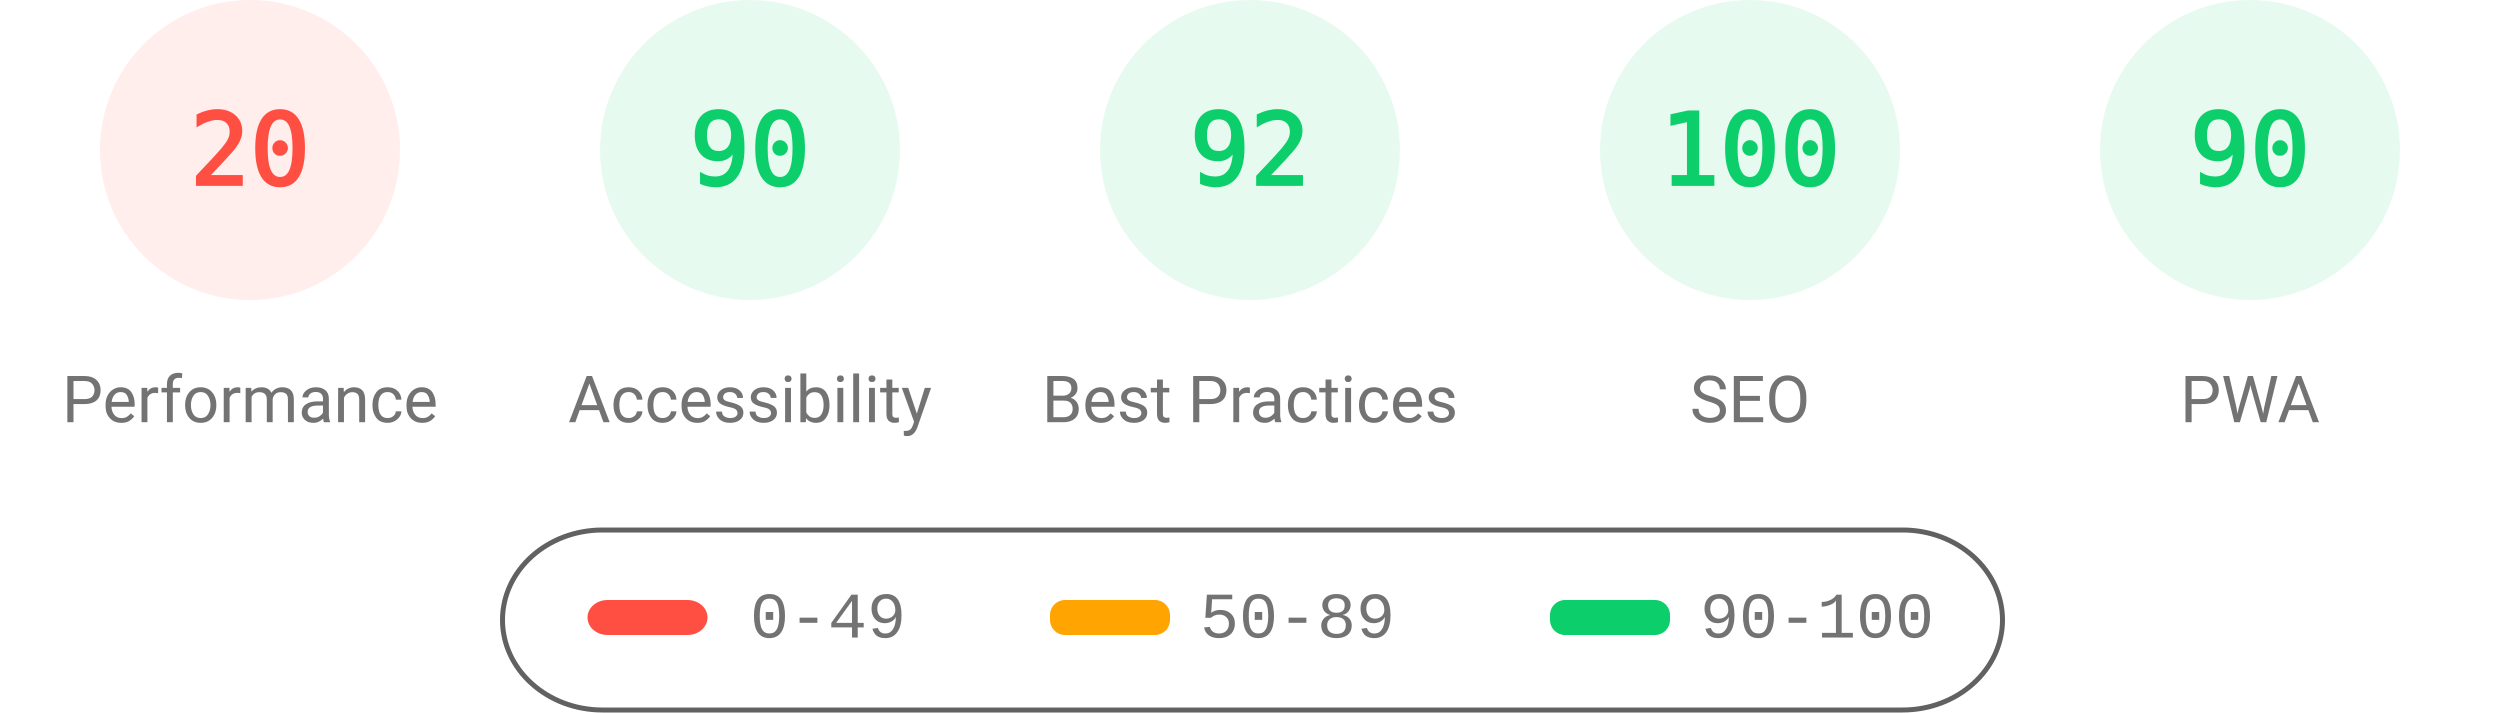
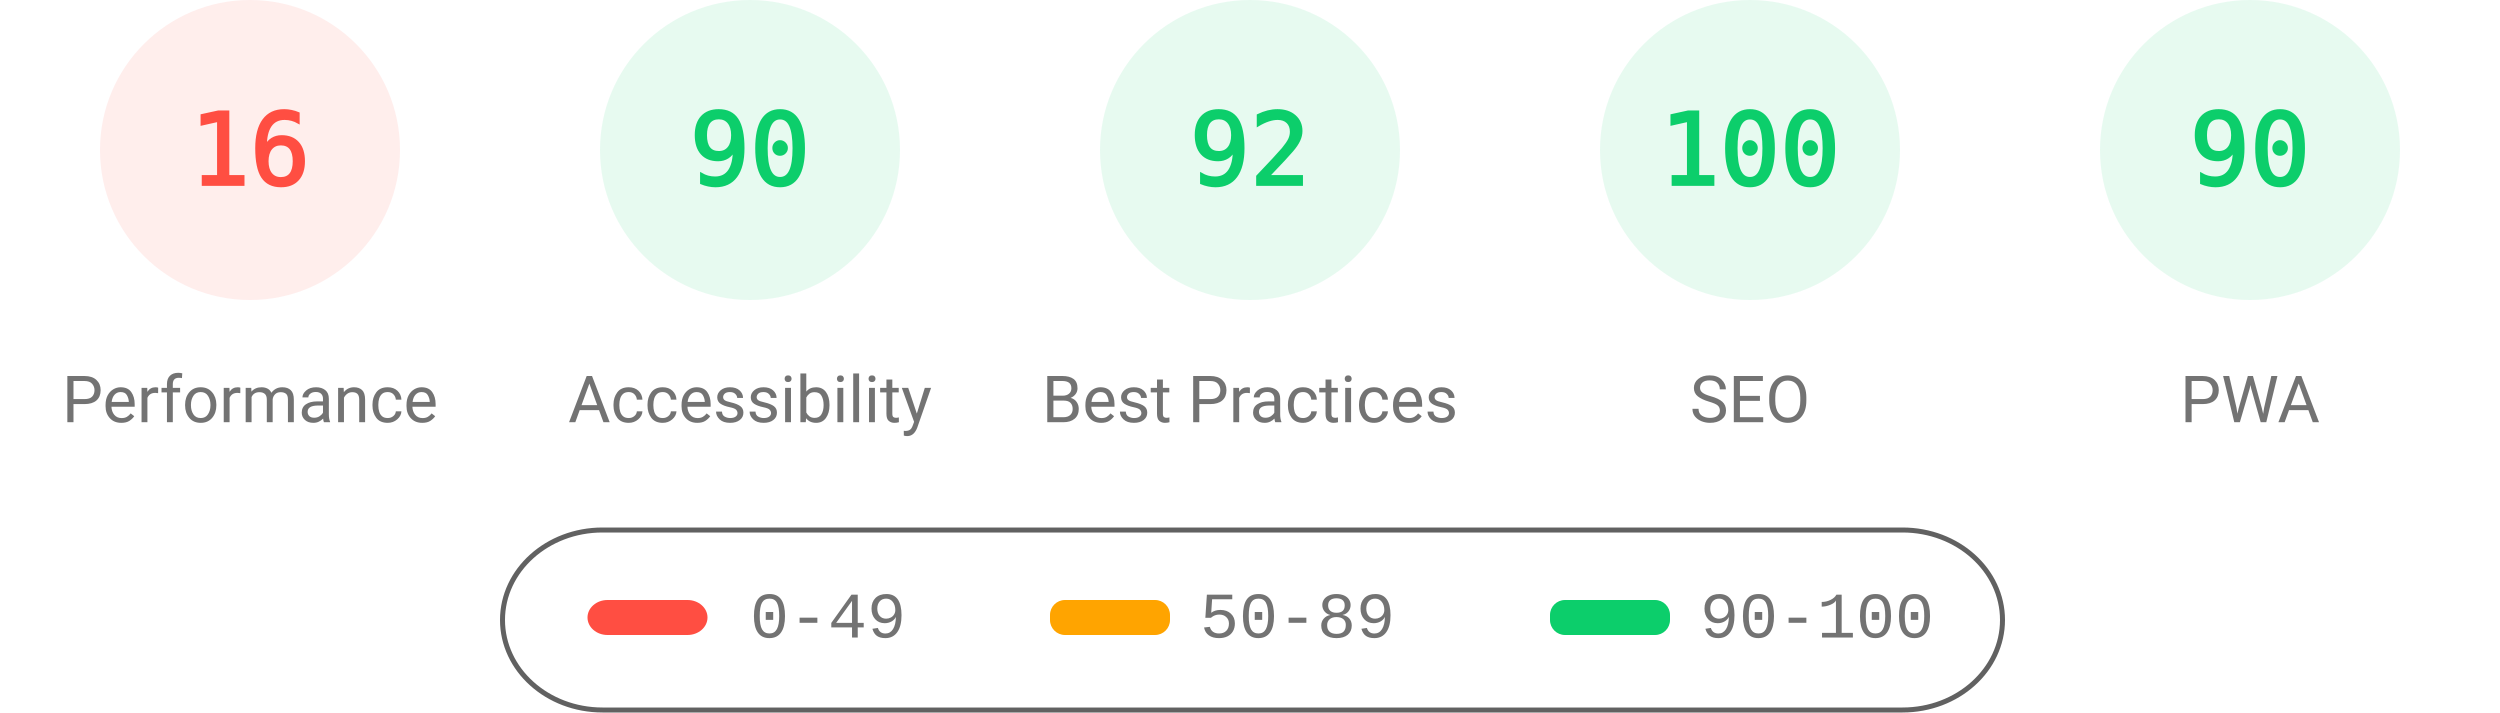
<svg xmlns="http://www.w3.org/2000/svg" fill="none" width="1000" height="285">
  <style>.gauge-base{opacity:.1}.gauge-arc{fill:none;animation-delay:250ms;stroke-linecap:round;transform:rotate(-90deg);transform-origin:100px 60px;animation:load-gauge 1s ease forwards}.guage-text{font-size:40px;font-family:monospace;text-align:center}.guage-red{color:#ff4e42;fill:#ff4e42;stroke:#ff4e42}.guage-orange{color:#ffa400;fill:#ffa400;stroke:#ffa400}.guage-green{color:#0cce6b;fill:#0cce6b;stroke:#0cce6b}.guage-undefined{color:#5c5c5c;fill:#5c5c5c;stroke:#5c5c5c}.guage-title{color:#737373;fill:#737373;stroke:none;font-size:26px;line-height:26px;font-family:Roboto,Halvetica,Arial,sans-serif}@keyframes load-gauge{from{stroke-dasharray:0 352.858}}</style>
  <svg class="guage-div guage-perf guage-red" viewBox="0 0 200 200" width="200" height="200">
    <circle class="gauge-base" r="56" cx="100" cy="60" stroke-width="8" />
-     <circle class="gauge-arc guage-arc-1" r="56" cx="100" cy="60" stroke-width="8" style="stroke-dasharray:70.372,351.858" />
-     <text class="guage-text" x="100" y="60" alignment-baseline="central" dominant-baseline="central" text-anchor="middle">20</text>
+     <circle class="gauge-arc guage-arc-1" r="56" cx="100" cy="60" stroke-width="8" style="stroke-dasharray:56.297,351.858" />
+     <text class="guage-text" x="100" y="60" alignment-baseline="central" dominant-baseline="central" text-anchor="middle">16</text>
    <text class="guage-title" x="100" y="160" alignment-baseline="central" dominant-baseline="central" text-anchor="middle">Performance</text>
  </svg>
  <svg class="guage-div guage-acc guage-green" viewBox="0 0 200 200" width="200" height="200" x="200">
    <circle class="gauge-base" r="56" cx="100" cy="60" stroke-width="8" />
    <circle class="gauge-arc guage-arc-2" r="56" cx="100" cy="60" stroke-width="8" style="stroke-dasharray:316.672,351.858" />
    <text class="guage-text" x="100" y="60" alignment-baseline="central" dominant-baseline="central" text-anchor="middle">90</text>
    <text class="guage-title" x="100" y="160" alignment-baseline="central" dominant-baseline="central" text-anchor="middle">Accessibility</text>
  </svg>
  <svg class="guage-div guage-best guage-green" viewBox="0 0 200 200" width="200" height="200" x="400">
    <circle class="gauge-base" r="56" cx="100" cy="60" stroke-width="8" />
    <circle class="gauge-arc guage-arc-3" r="56" cx="100" cy="60" stroke-width="8" style="stroke-dasharray:323.709,351.858" />
    <text class="guage-text" x="100" y="60" alignment-baseline="central" dominant-baseline="central" text-anchor="middle">92</text>
    <text class="guage-title" x="100" y="160" alignment-baseline="central" dominant-baseline="central" text-anchor="middle">Best Practices</text>
  </svg>
  <svg class="guage-div guage-seo guage-green" viewBox="0 0 200 200" width="200" height="200" x="600">
    <circle class="gauge-base" r="56" cx="100" cy="60" stroke-width="8" />
    <circle class="gauge-arc guage-arc-4" r="56" cx="100" cy="60" stroke-width="8" style="stroke-dasharray:351.858,351.858" />
    <text class="guage-text" x="100" y="60" alignment-baseline="central" dominant-baseline="central" text-anchor="middle">100</text>
    <text class="guage-title" x="100" y="160" alignment-baseline="central" dominant-baseline="central" text-anchor="middle">SEO</text>
  </svg>
  <svg class="guage-div guage-pwa guage-green" viewBox="0 0 200 200" width="200" height="200" x="800">
    <circle class="gauge-base" r="56" cx="100" cy="60" stroke-width="8" />
    <circle class="gauge-arc guage-arc-4" r="56" cx="100" cy="60" stroke-width="8" style="stroke-dasharray:316.672,351.858" />
    <text class="guage-text" x="100" y="60" alignment-baseline="central" dominant-baseline="central" text-anchor="middle">90</text>
    <text class="guage-title" x="100" y="160" alignment-baseline="central" dominant-baseline="central" text-anchor="middle">PWA</text>
  </svg>
  <svg width="604" height="76" x="200" y="210">
    <path fill="none" id="canvas_background" d="M-1-1h604v80H-1z" />
    <rect fill-opacity="0" stroke="#616161" stroke-width="2" rx="40" id="svg_2" height="72" width="600" y="2" x="1" fill="#000" />
    <rect stroke="#000" rx="8" id="svg_3" height="14" width="48" y="30" x="35" stroke-opacity="null" stroke-width="0" fill="#ff4e42" />
    <rect stroke="#000" rx="6" id="svg_4" height="14" width="48" y="30" x="220" stroke-opacity="null" stroke-width="0" fill="#ffa400" />
    <rect stroke="#000" rx="6" id="svg_5" height="14" width="48" y="30" x="420" stroke-opacity="null" stroke-width="0" fill="#0cce6b" />
    <text xml:space="preserve" text-anchor="start" font-family="'Courier New', Courier, monospace" font-size="26" id="svg_6" y="45" x="100" stroke-opacity="null" stroke-width="0" stroke="#000" fill="#737373">0-49</text>
    <text xml:space="preserve" text-anchor="start" font-family="'Courier New', Courier, monospace" font-size="26" id="svg_7" y="45" x="280" stroke-opacity="null" stroke-width="0" stroke="#000" fill="#737373">50-89</text>
    <text xml:space="preserve" text-anchor="start" font-family="'Courier New', Courier, monospace" font-size="26" id="svg_8" y="45" x="480" stroke-opacity="null" stroke-width="0" stroke="#000" fill="#737373">90-100</text>
  </svg>
</svg>
